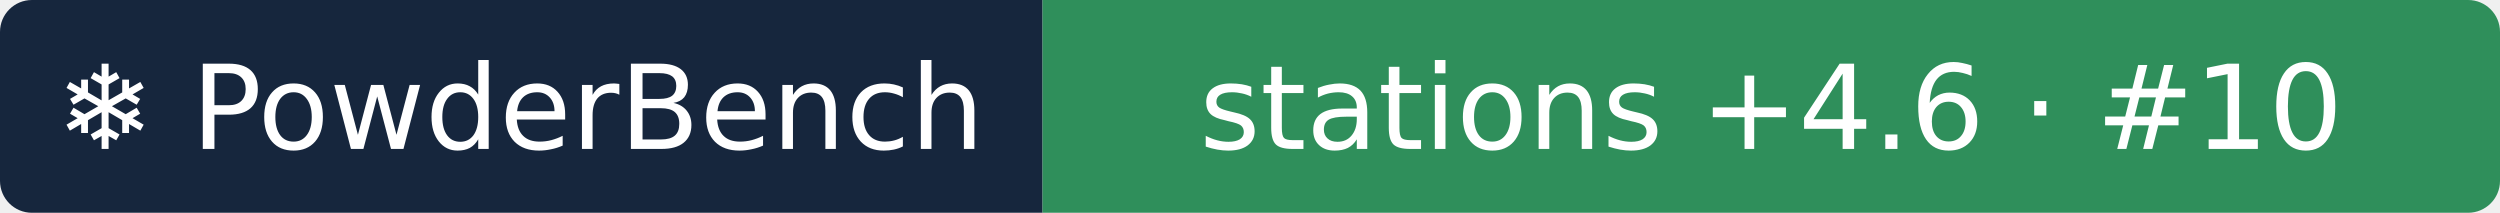
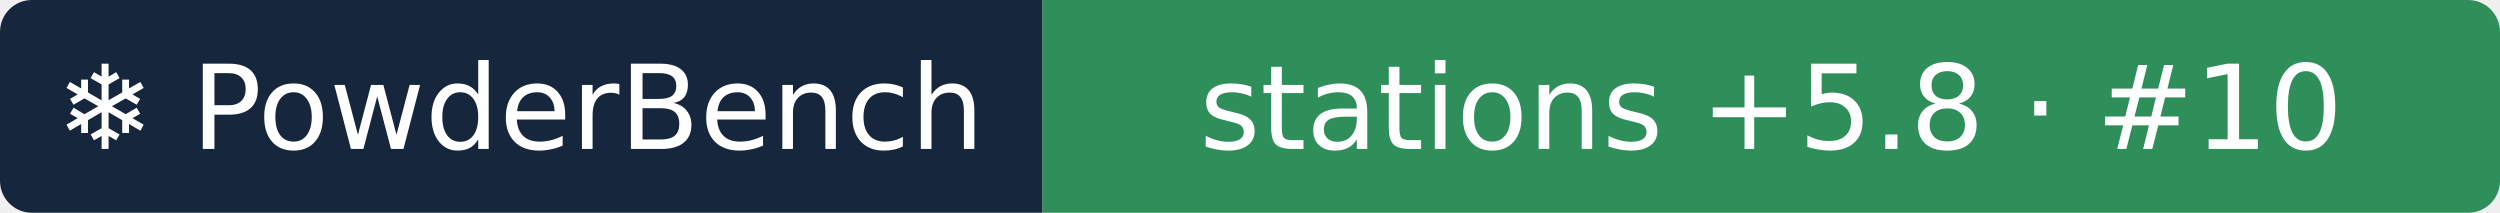
- <svg xmlns="http://www.w3.org/2000/svg" width="235" height="20" role="img" aria-label="❄ PowderBench: stations +4.6 · #10">
+ <svg xmlns="http://www.w3.org/2000/svg" width="235" height="20" role="img" aria-label="❄ PowderBench: stations +5.8 · #10">
  <clipPath id="r">
    <rect width="235" height="20" rx="3" />
  </clipPath>
  <g clip-path="url(#r)">
    <rect width="98" height="20" fill="#16263d" />
    <rect x="98" width="137" height="20" fill="#2f8f5b" />
  </g>
  <g fill="#fff" text-anchor="middle" font-family="Verdana,DejaVu Sans,sans-serif" font-size="11">
    <text x="48.9" y="14">❄ PowderBench</text>
-     <text x="166.5" y="14">stations +4.6 · #10</text>
+     <text x="166.5" y="14">stations +5.8 · #10</text>
  </g>
</svg>
